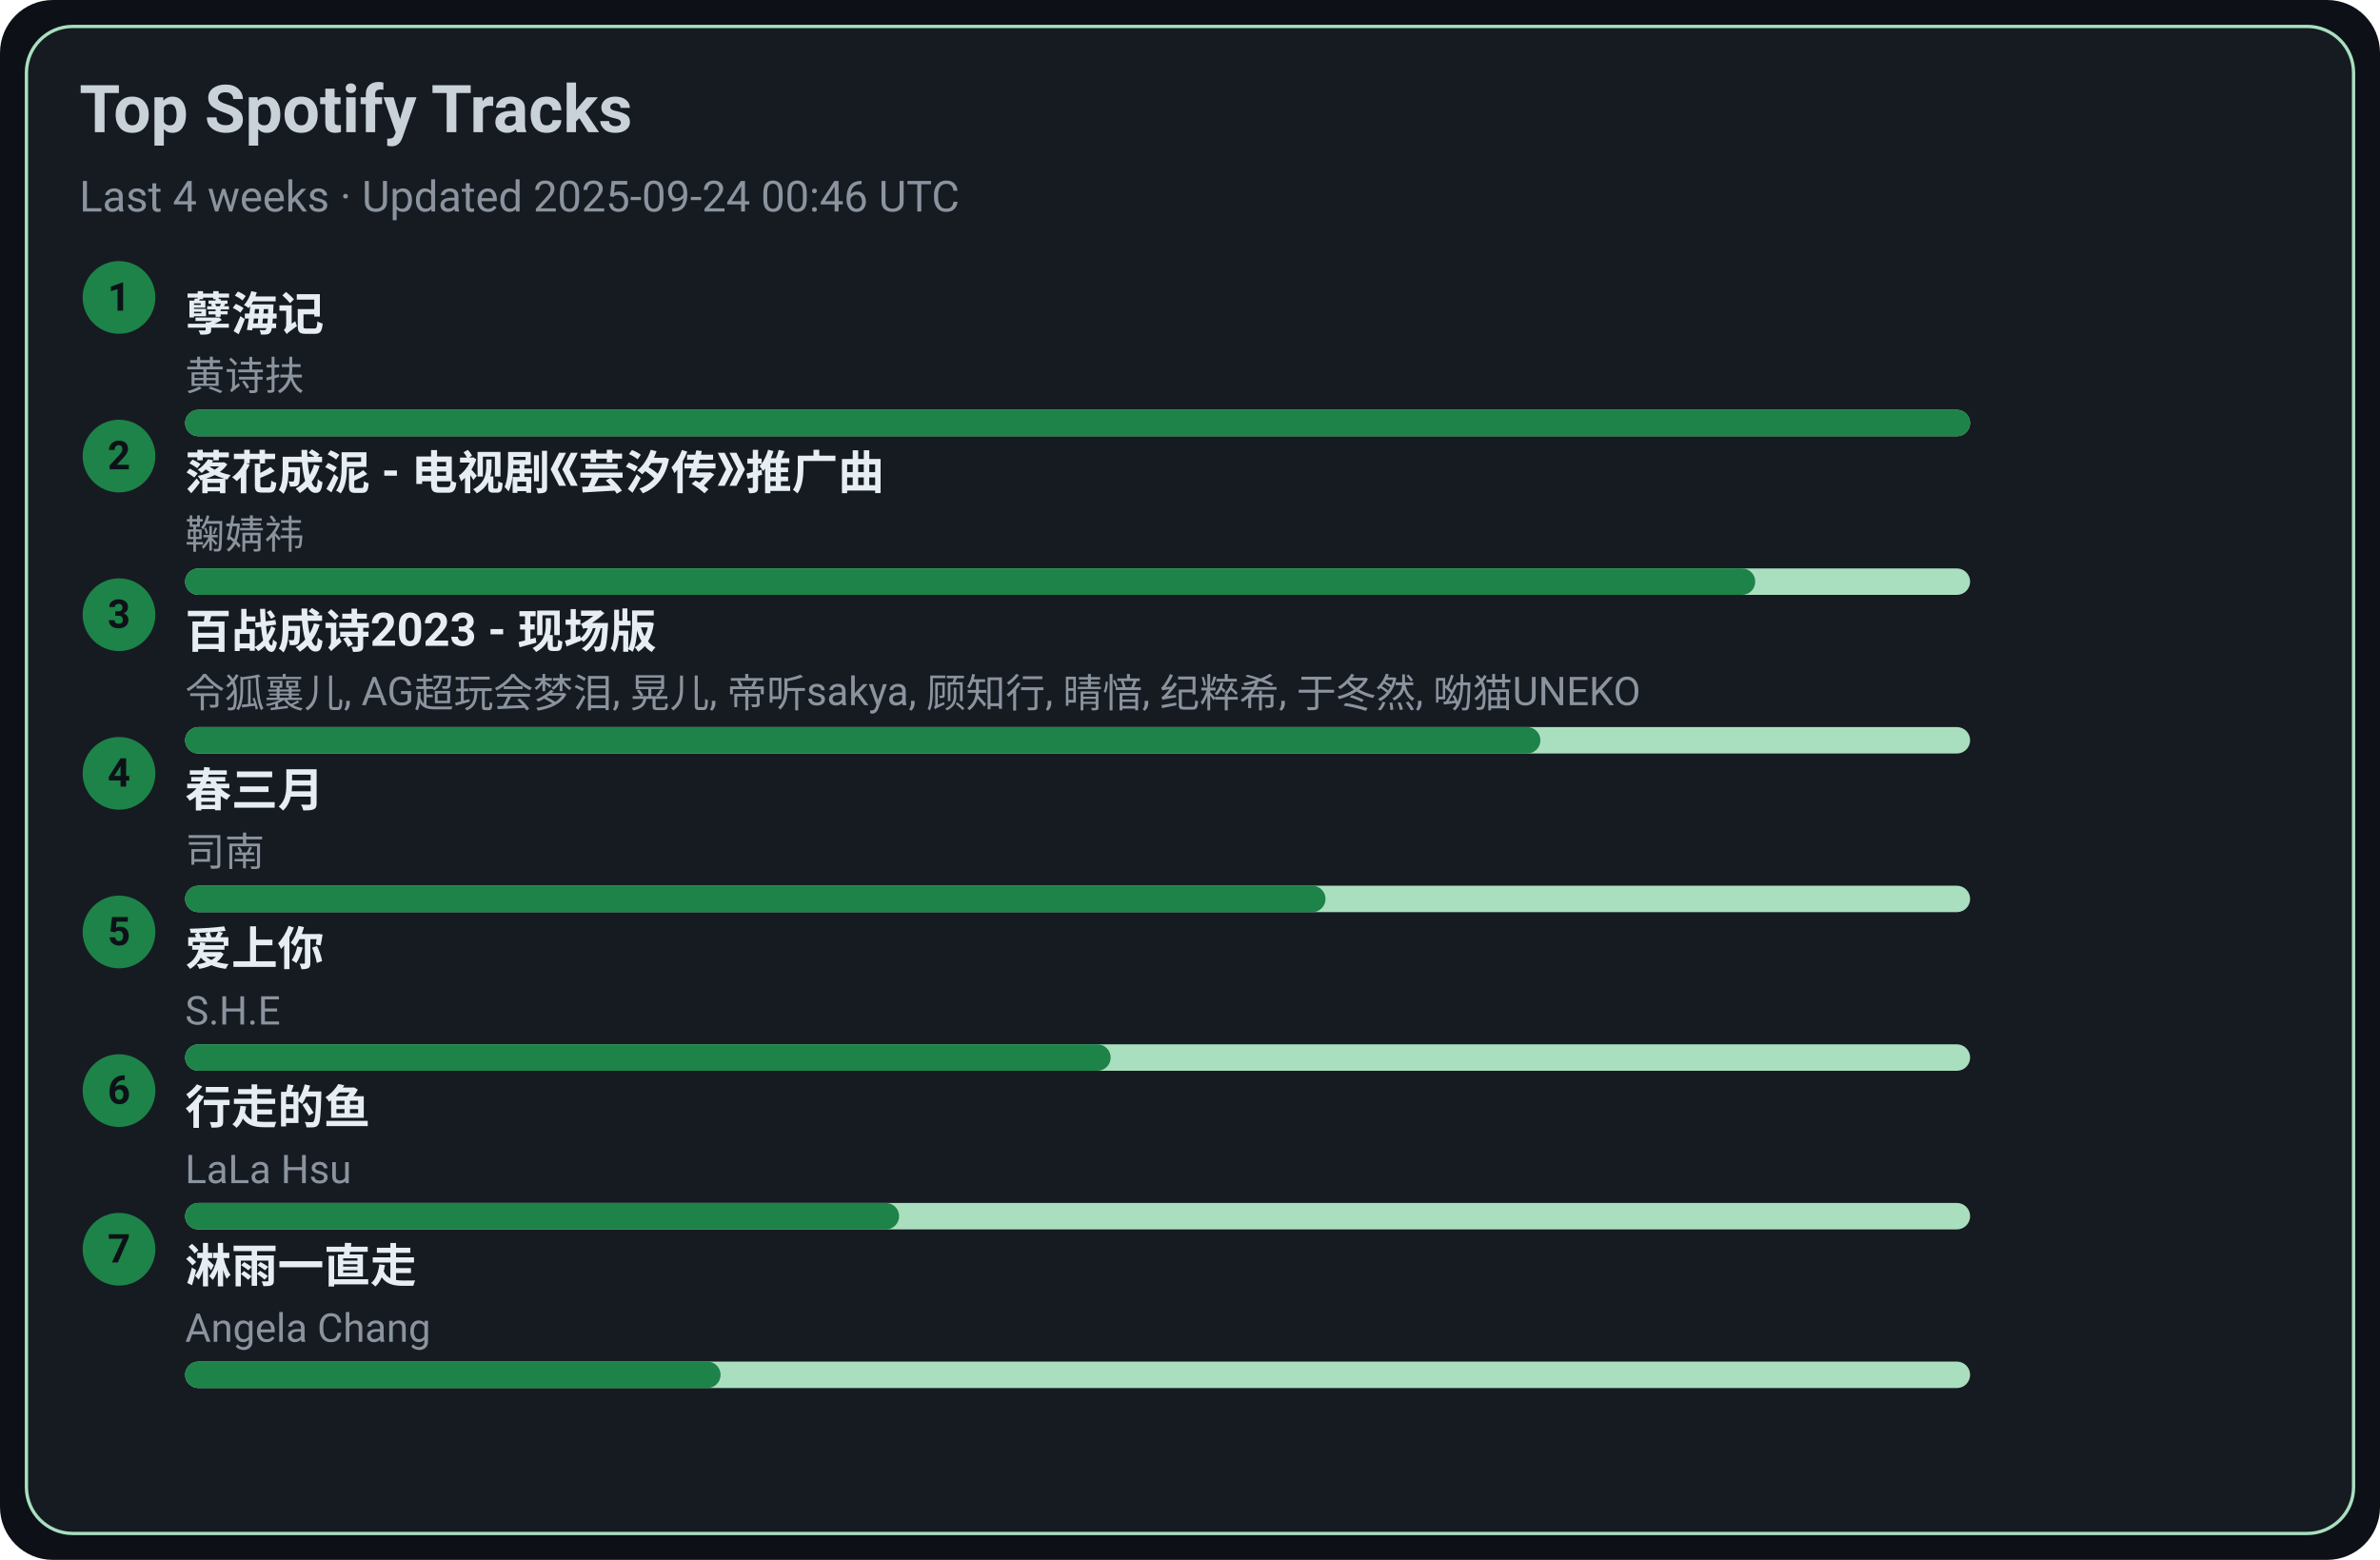
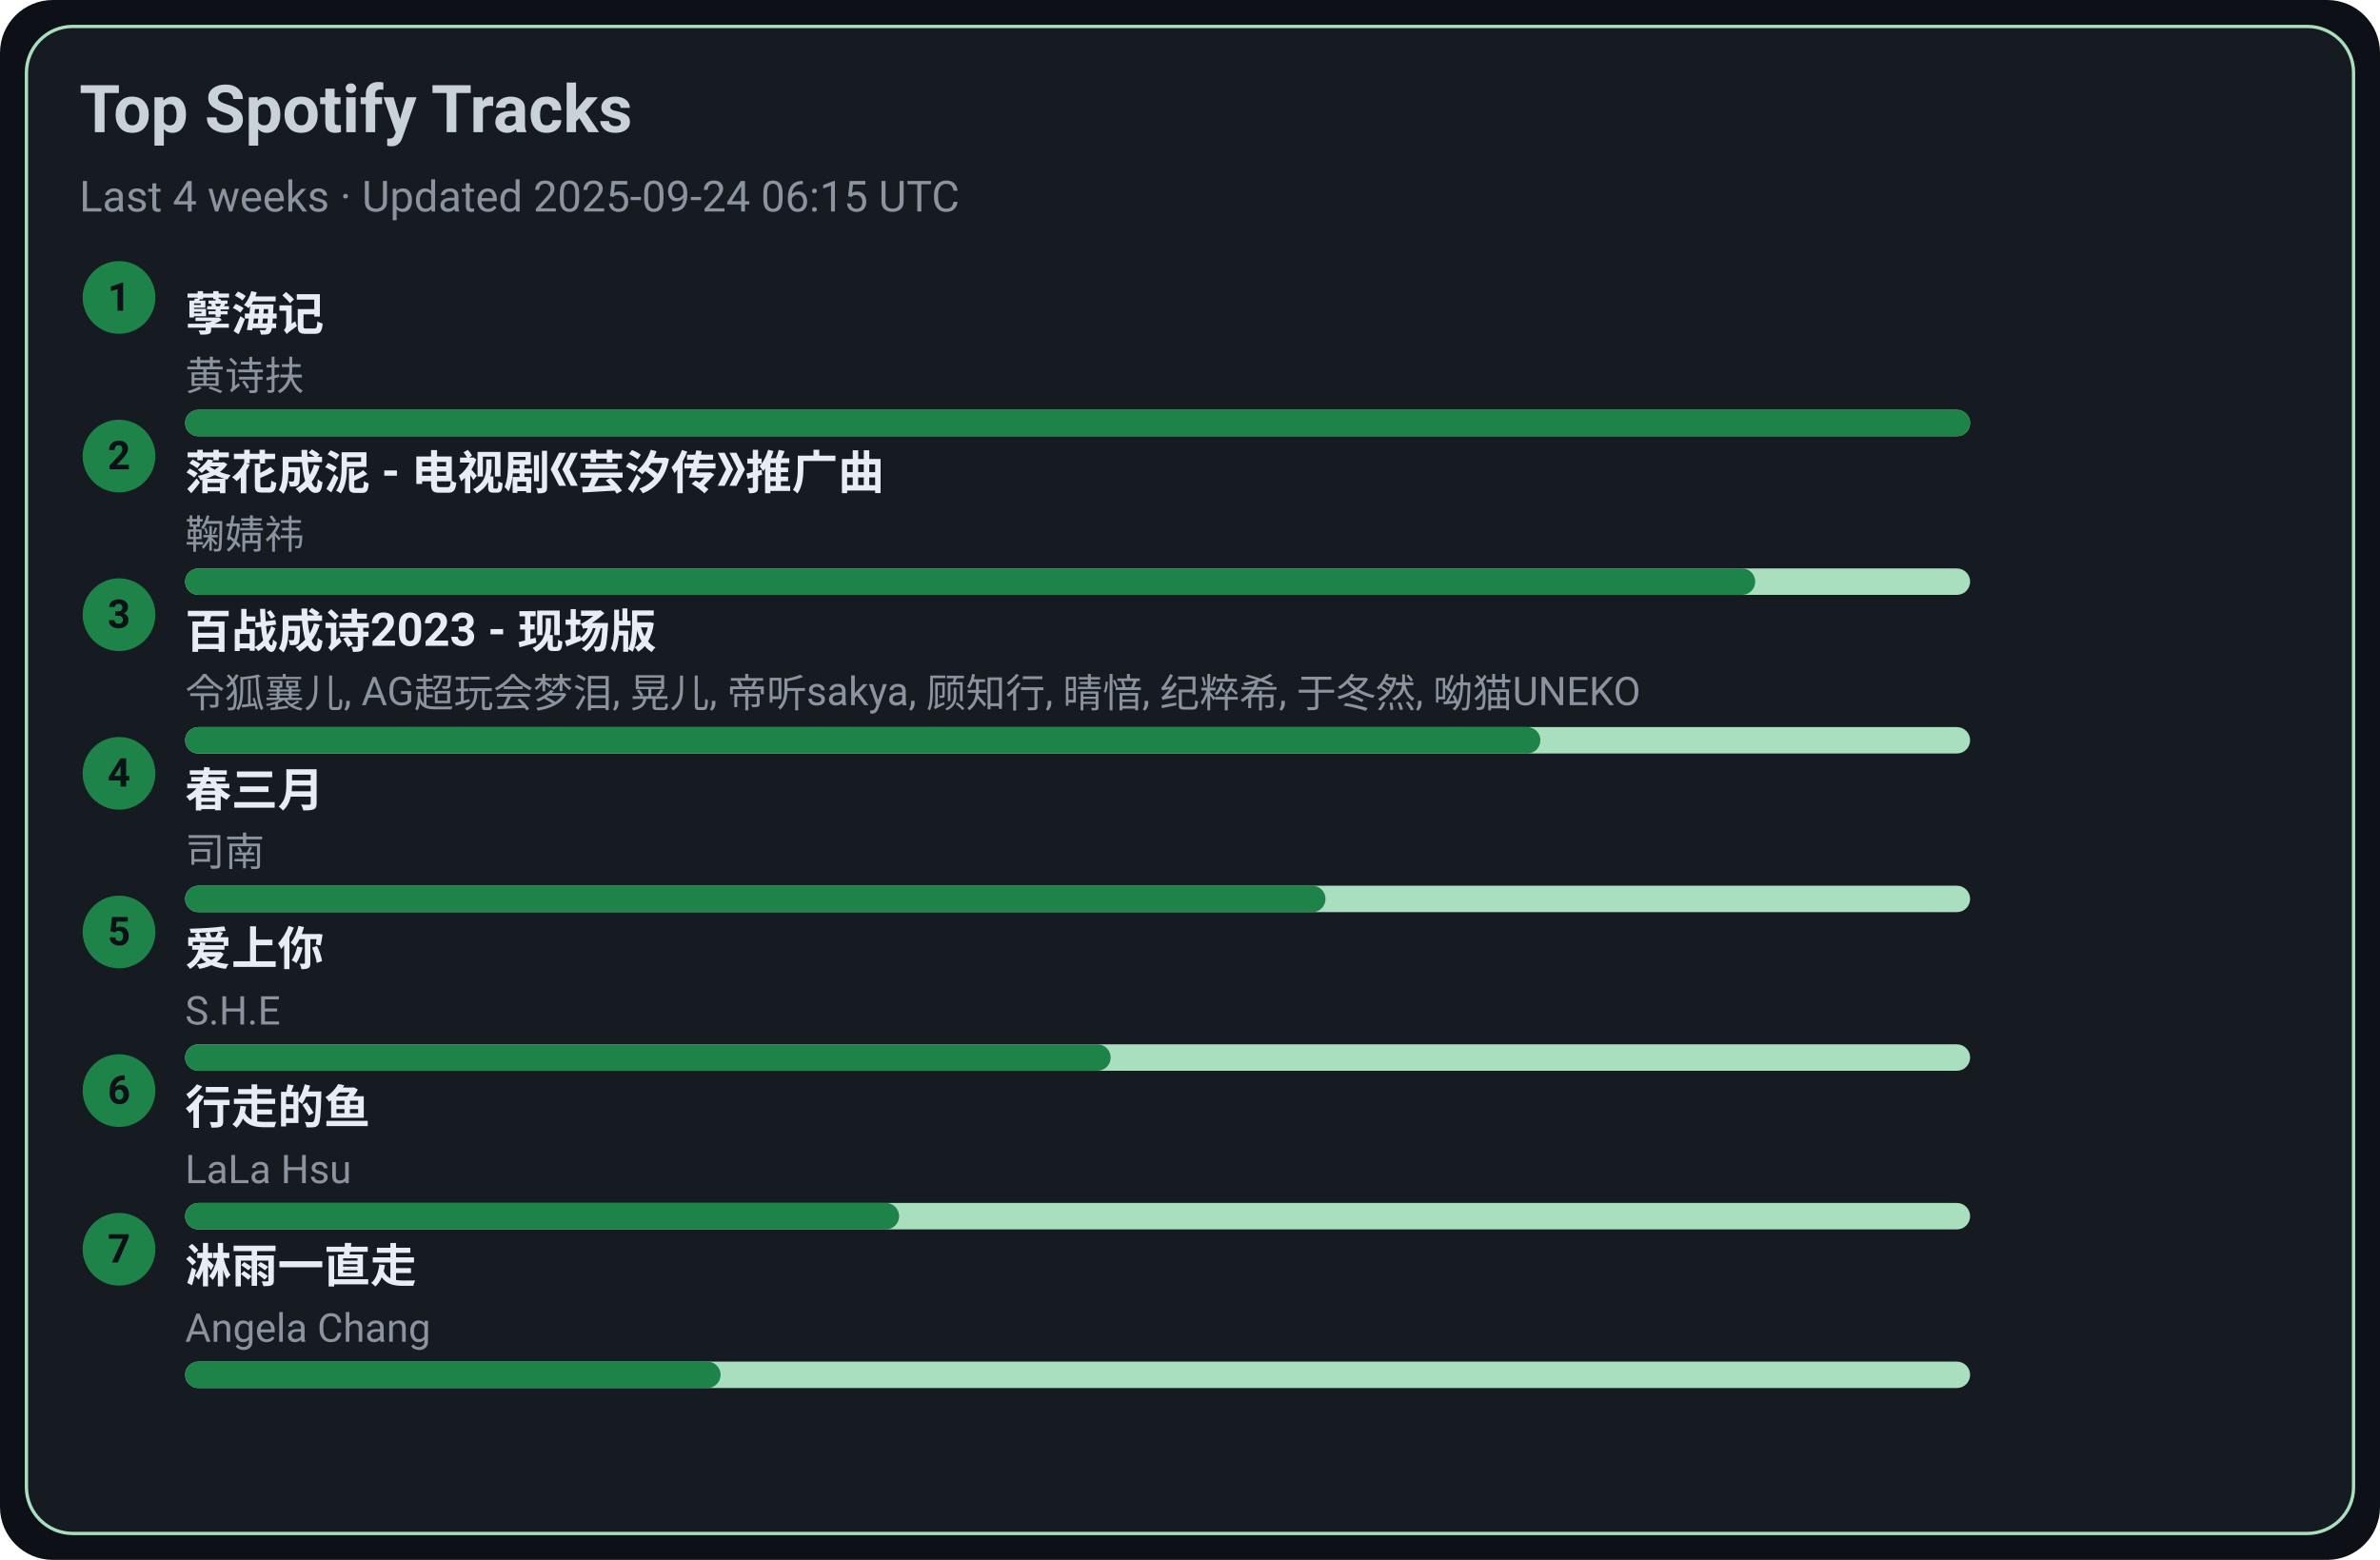
<svg xmlns="http://www.w3.org/2000/svg" width="720" height="472" viewBox="0 0 720 472">
  <style>text{font-family:-apple-system,BlinkMacSystemFont,Segoe UI,Roboto,Ubuntu,Helvetica Neue,Arial,Noto Sans,sans-serif}</style>
  <rect width="720" height="472" rx="16" fill="#0d1117" />
  <rect x="8" y="8" width="704" height="456" rx="14" fill="#161b22" stroke="#A9DFBF" />
  <text x="24" y="40" font-size="20" fill="#c9d1d9" font-weight="600">Top Spotify Tracks</text>
-   <text x="24" y="64" font-size="13" fill="#8b949e">Last 4 weeks · Updated 2025-09-24 00:46 UTC</text>
+   <text x="24" y="64" font-size="13" fill="#8b949e">Last 4 weeks · Updated 2025-09-24 06:15 UTC</text>
  <circle cx="36" cy="90" r="11" fill="#1D8348" />
  <text x="36" y="94" text-anchor="middle" font-size="12" fill="#0d1117" font-weight="700">1</text>
  <a href="https://open.spotify.com/track/3eIovUMhirNN6btJbpzNqD" target="_blank" rel="noopener noreferrer">
    <text x="56" y="100" font-size="14" fill="#e6edf3" font-weight="600">孽海记</text>
  </a>
  <text x="56" y="118" font-size="12" fill="#8b949e">黄诗扶</text>
  <rect x="56" y="124" width="540" height="8" rx="4" fill="#A9DFBF" />
  <rect x="56" y="124" width="540" height="8" rx="4" fill="#1D8348" />
  <circle cx="36" cy="138" r="11" fill="#1D8348" />
  <text x="36" y="142" text-anchor="middle" font-size="12" fill="#0d1117" font-weight="700">2</text>
  <a href="https://open.spotify.com/track/3kOZsJz3crGIWWHeoCNa0O" target="_blank" rel="noopener noreferrer">
    <text x="56" y="148" font-size="14" fill="#e6edf3" font-weight="600">落花成泥 - 电视剧《芸汐传》推广曲</text>
  </a>
  <text x="56" y="166" font-size="12" fill="#8b949e">鞠婧祎</text>
  <rect x="56" y="172" width="540" height="8" rx="4" fill="#A9DFBF" />
  <rect x="56" y="172" width="475" height="8" rx="4" fill="#1D8348" />
  <circle cx="36" cy="186" r="11" fill="#1D8348" />
  <text x="36" y="190" text-anchor="middle" font-size="12" fill="#0d1117" font-weight="700">3</text>
  <a href="https://open.spotify.com/track/2gttnS8fWnDwziLFt2TLEi" target="_blank" rel="noopener noreferrer">
    <text x="56" y="196" font-size="14" fill="#e6edf3" font-weight="600">百战成诗2023 - 现场版</text>
  </a>
  <text x="56" y="214" font-size="12" fill="#8b949e">令狐襄儿, AG超玩会梦泪, 晃儿, 帝听sakya, 顾知行, 晴愔, 纪粹希, 于冬然, 呦猫UNEKO</text>
  <rect x="56" y="220" width="540" height="8" rx="4" fill="#A9DFBF" />
  <rect x="56" y="220" width="410" height="8" rx="4" fill="#1D8348" />
  <circle cx="36" cy="234" r="11" fill="#1D8348" />
  <text x="36" y="238" text-anchor="middle" font-size="12" fill="#0d1117" font-weight="700">4</text>
  <a href="https://open.spotify.com/track/5A9BOP4WTk2UayDlMb8w98" target="_blank" rel="noopener noreferrer">
    <text x="56" y="244" font-size="14" fill="#e6edf3" font-weight="600">春三月</text>
  </a>
  <text x="56" y="262" font-size="12" fill="#8b949e">司南</text>
  <rect x="56" y="268" width="540" height="8" rx="4" fill="#A9DFBF" />
  <rect x="56" y="268" width="345" height="8" rx="4" fill="#1D8348" />
  <circle cx="36" cy="282" r="11" fill="#1D8348" />
  <text x="36" y="286" text-anchor="middle" font-size="12" fill="#0d1117" font-weight="700">5</text>
  <a href="https://open.spotify.com/track/4hcNpo1rtbzyNswsM5byTf" target="_blank" rel="noopener noreferrer">
    <text x="56" y="292" font-size="14" fill="#e6edf3" font-weight="600">爱上你</text>
  </a>
  <text x="56" y="310" font-size="12" fill="#8b949e">S.H.E</text>
  <rect x="56" y="316" width="540" height="8" rx="4" fill="#A9DFBF" />
  <rect x="56" y="316" width="280" height="8" rx="4" fill="#1D8348" />
  <circle cx="36" cy="330" r="11" fill="#1D8348" />
  <text x="36" y="334" text-anchor="middle" font-size="12" fill="#0d1117" font-weight="700">6</text>
  <a href="https://open.spotify.com/track/5tGyQ1cWTaHBfZSHWr8AZb" target="_blank" rel="noopener noreferrer">
    <text x="56" y="340" font-size="14" fill="#e6edf3" font-weight="600">行走的鱼</text>
  </a>
  <text x="56" y="358" font-size="12" fill="#8b949e">LaLa Hsu</text>
  <rect x="56" y="364" width="540" height="8" rx="4" fill="#A9DFBF" />
  <rect x="56" y="364" width="216" height="8" rx="4" fill="#1D8348" />
  <circle cx="36" cy="378" r="11" fill="#1D8348" />
  <text x="36" y="382" text-anchor="middle" font-size="12" fill="#0d1117" font-weight="700">7</text>
  <a href="https://open.spotify.com/track/5AwdQtK9c0ogafVxM8EWte" target="_blank" rel="noopener noreferrer">
    <text x="56" y="388" font-size="14" fill="#e6edf3" font-weight="600">淋雨一直走</text>
  </a>
  <text x="56" y="406" font-size="12" fill="#8b949e">Angela Chang</text>
  <rect x="56" y="412" width="540" height="8" rx="4" fill="#A9DFBF" />
  <rect x="56" y="412" width="162" height="8" rx="4" fill="#1D8348" />
</svg>
